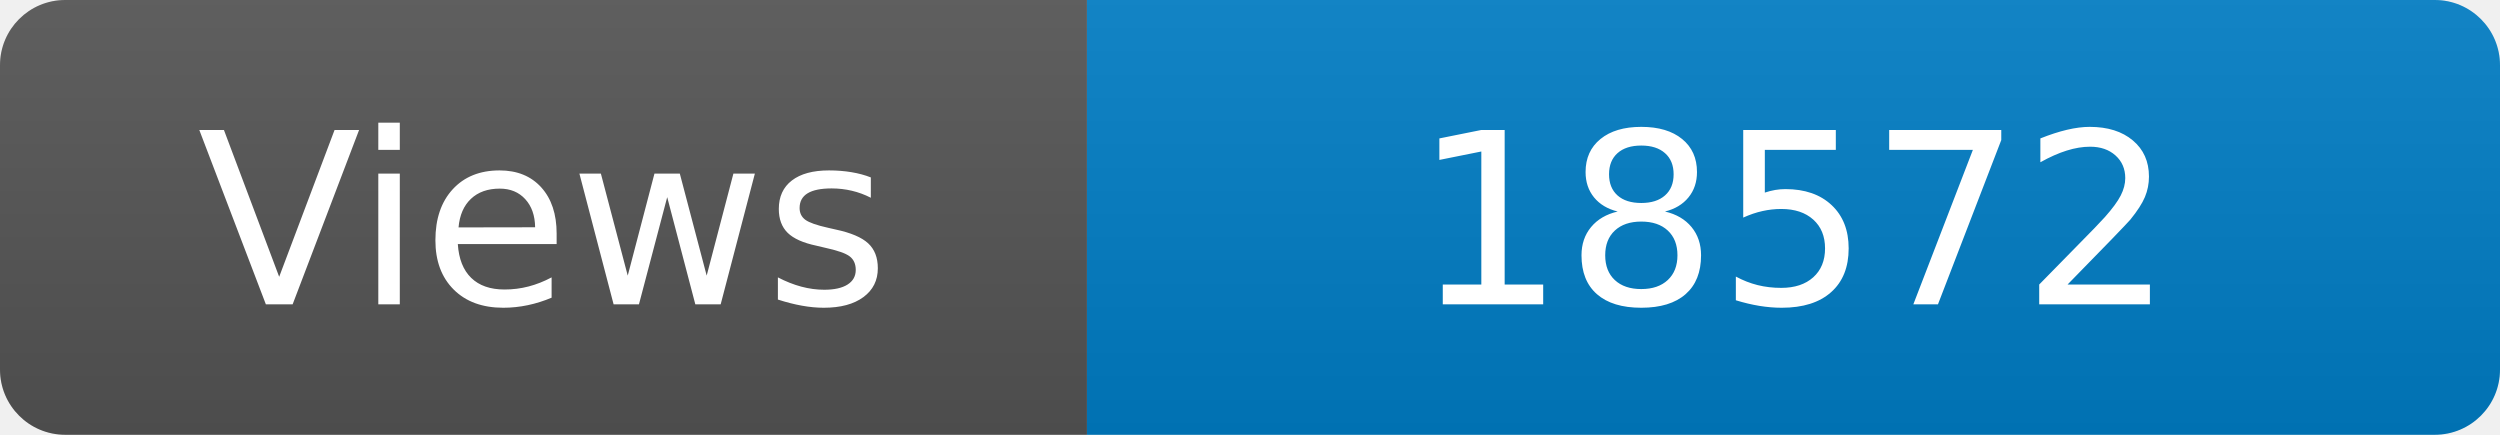
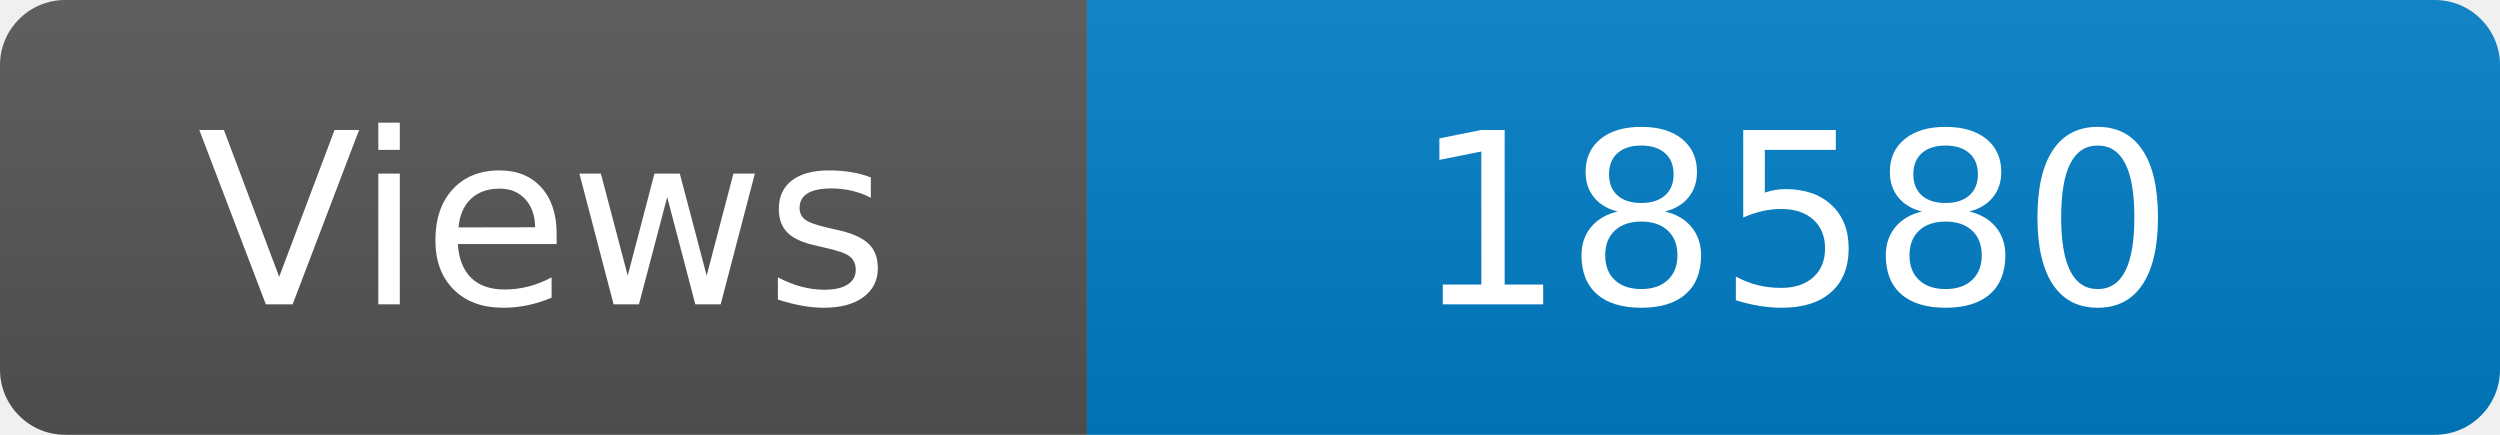
<svg xmlns="http://www.w3.org/2000/svg" width="115" height="20" role="img" aria-label="Maintained?: yes">
  <linearGradient id="s" x2="0" y2="100%">
    <stop offset="0" stop-color="#bbb" stop-opacity=".1" />
    <stop offset="1" stop-opacity=".1" />
  </linearGradient>
  <clipPath id="r">
    <rect width="115" height="20" rx="3" fill="#fff" />
  </clipPath>
  <g clip-path="url(#r)">
    <rect width="50" height="20" fill="#555" />
    <rect x="50" width="160" height="20" fill="#007ec6" />
    <rect width="115" height="20" fill="url(#s)" />
  </g>
  <g fill="#fff" text-anchor="middle" font-family="Verdana,Geneva,DejaVu Sans,sans-serif" font-size="110">
    <text x="250" y="140" transform="scale(.1)" fill="#fff">Views</text>
-     <text x="825" y="140" transform="scale(.1)" fill="#fff">18572</text>
+     <text x="825" y="140" transform="scale(.1)" fill="#fff">18580</text>
  </g>
</svg>
